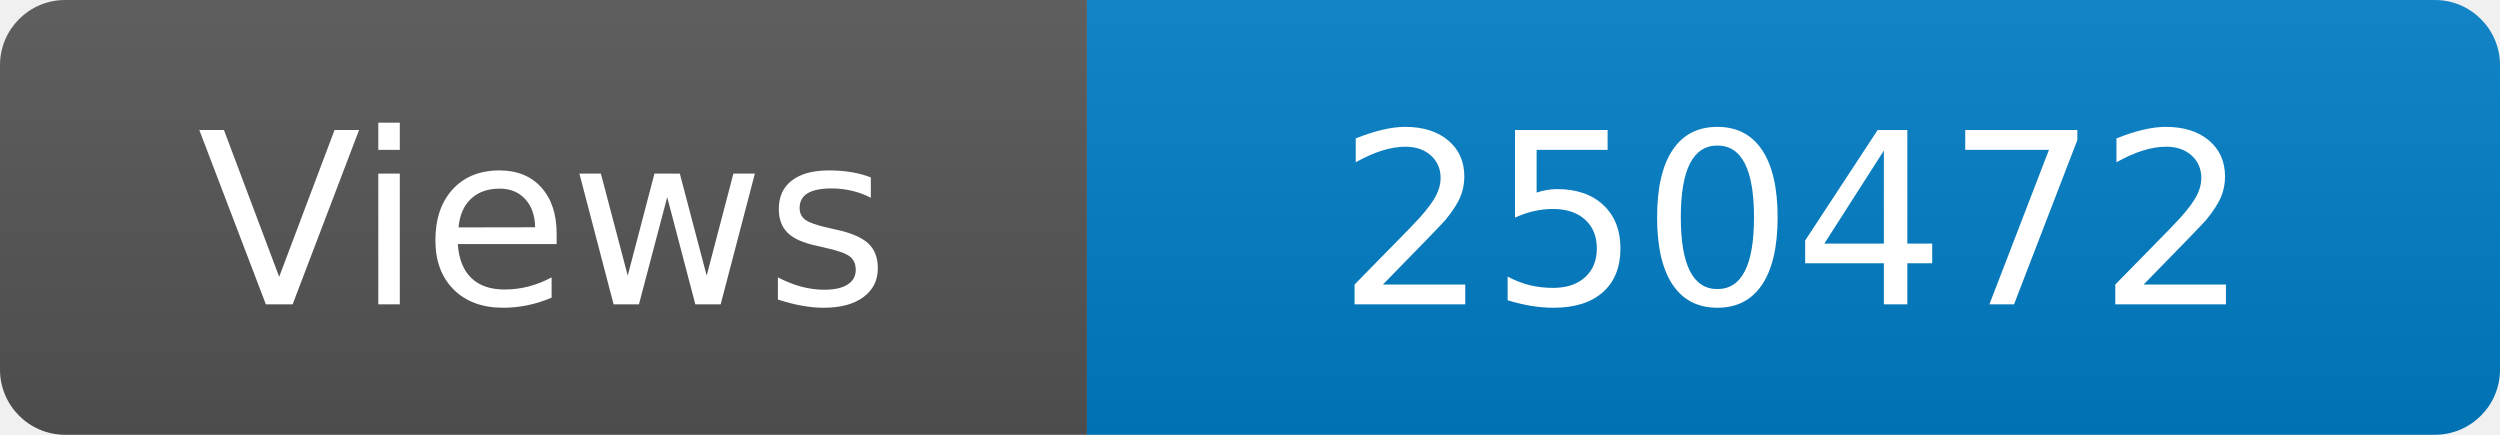
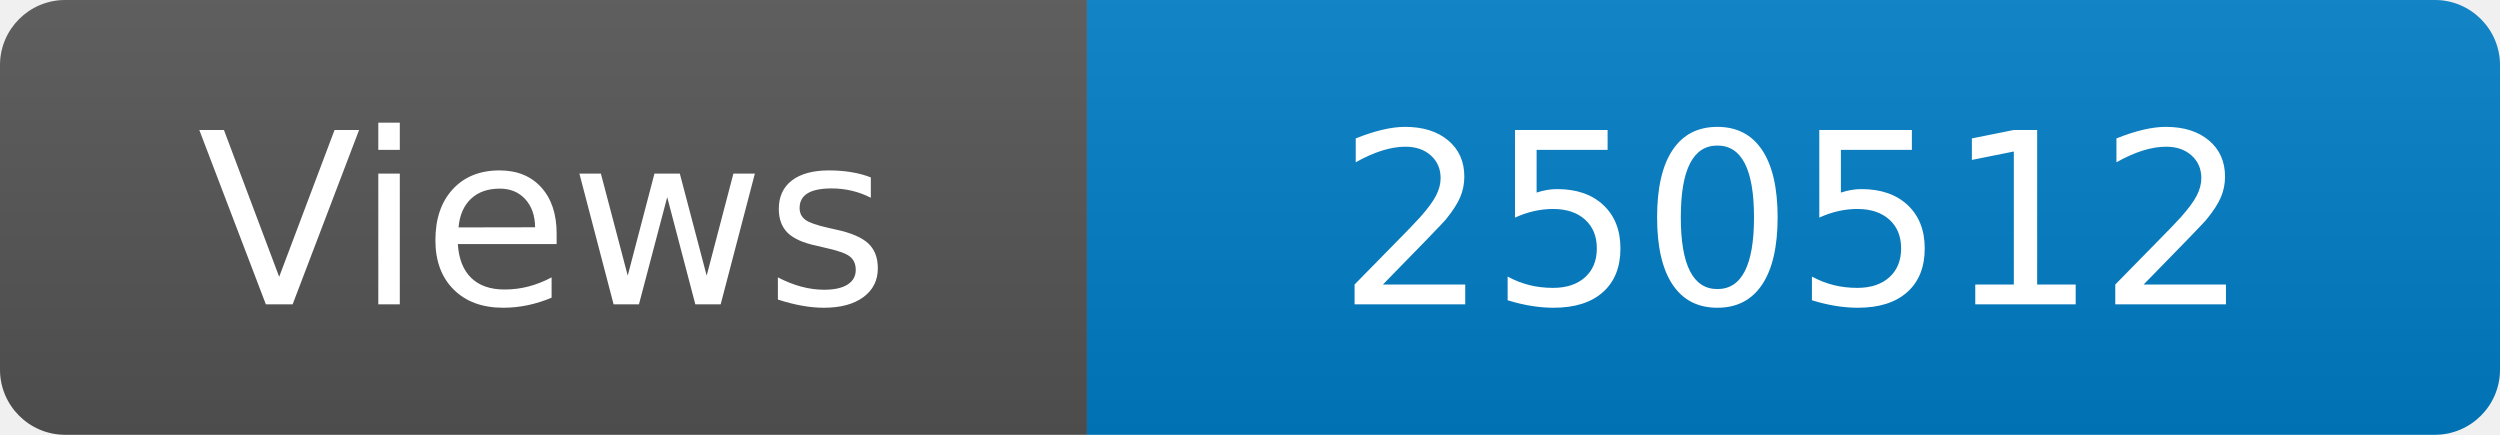
<svg xmlns="http://www.w3.org/2000/svg" width="115" height="20" role="img" aria-label="Maintained?: yes">
  <linearGradient id="s" x2="0" y2="100%">
    <stop offset="0" stop-color="#bbb" stop-opacity=".1" />
    <stop offset="1" stop-opacity=".1" />
  </linearGradient>
  <clipPath id="r">
    <rect width="115" height="20" rx="3" fill="#fff" />
  </clipPath>
  <g clip-path="url(#r)">
    <rect width="50" height="20" fill="#555" />
    <rect x="50" width="160" height="20" fill="#007ec6" />
    <rect width="115" height="20" fill="url(#s)" />
  </g>
  <g fill="#fff" text-anchor="middle" font-family="Verdana,Geneva,DejaVu Sans,sans-serif" font-size="110">
    <text x="250" y="140" transform="scale(.1)" fill="#fff">Views</text>
-     <text x="825" y="140" transform="scale(.1)" fill="#fff">250472</text>
+     <text x="825" y="140" transform="scale(.1)" fill="#fff">250512</text>
  </g>
</svg>
